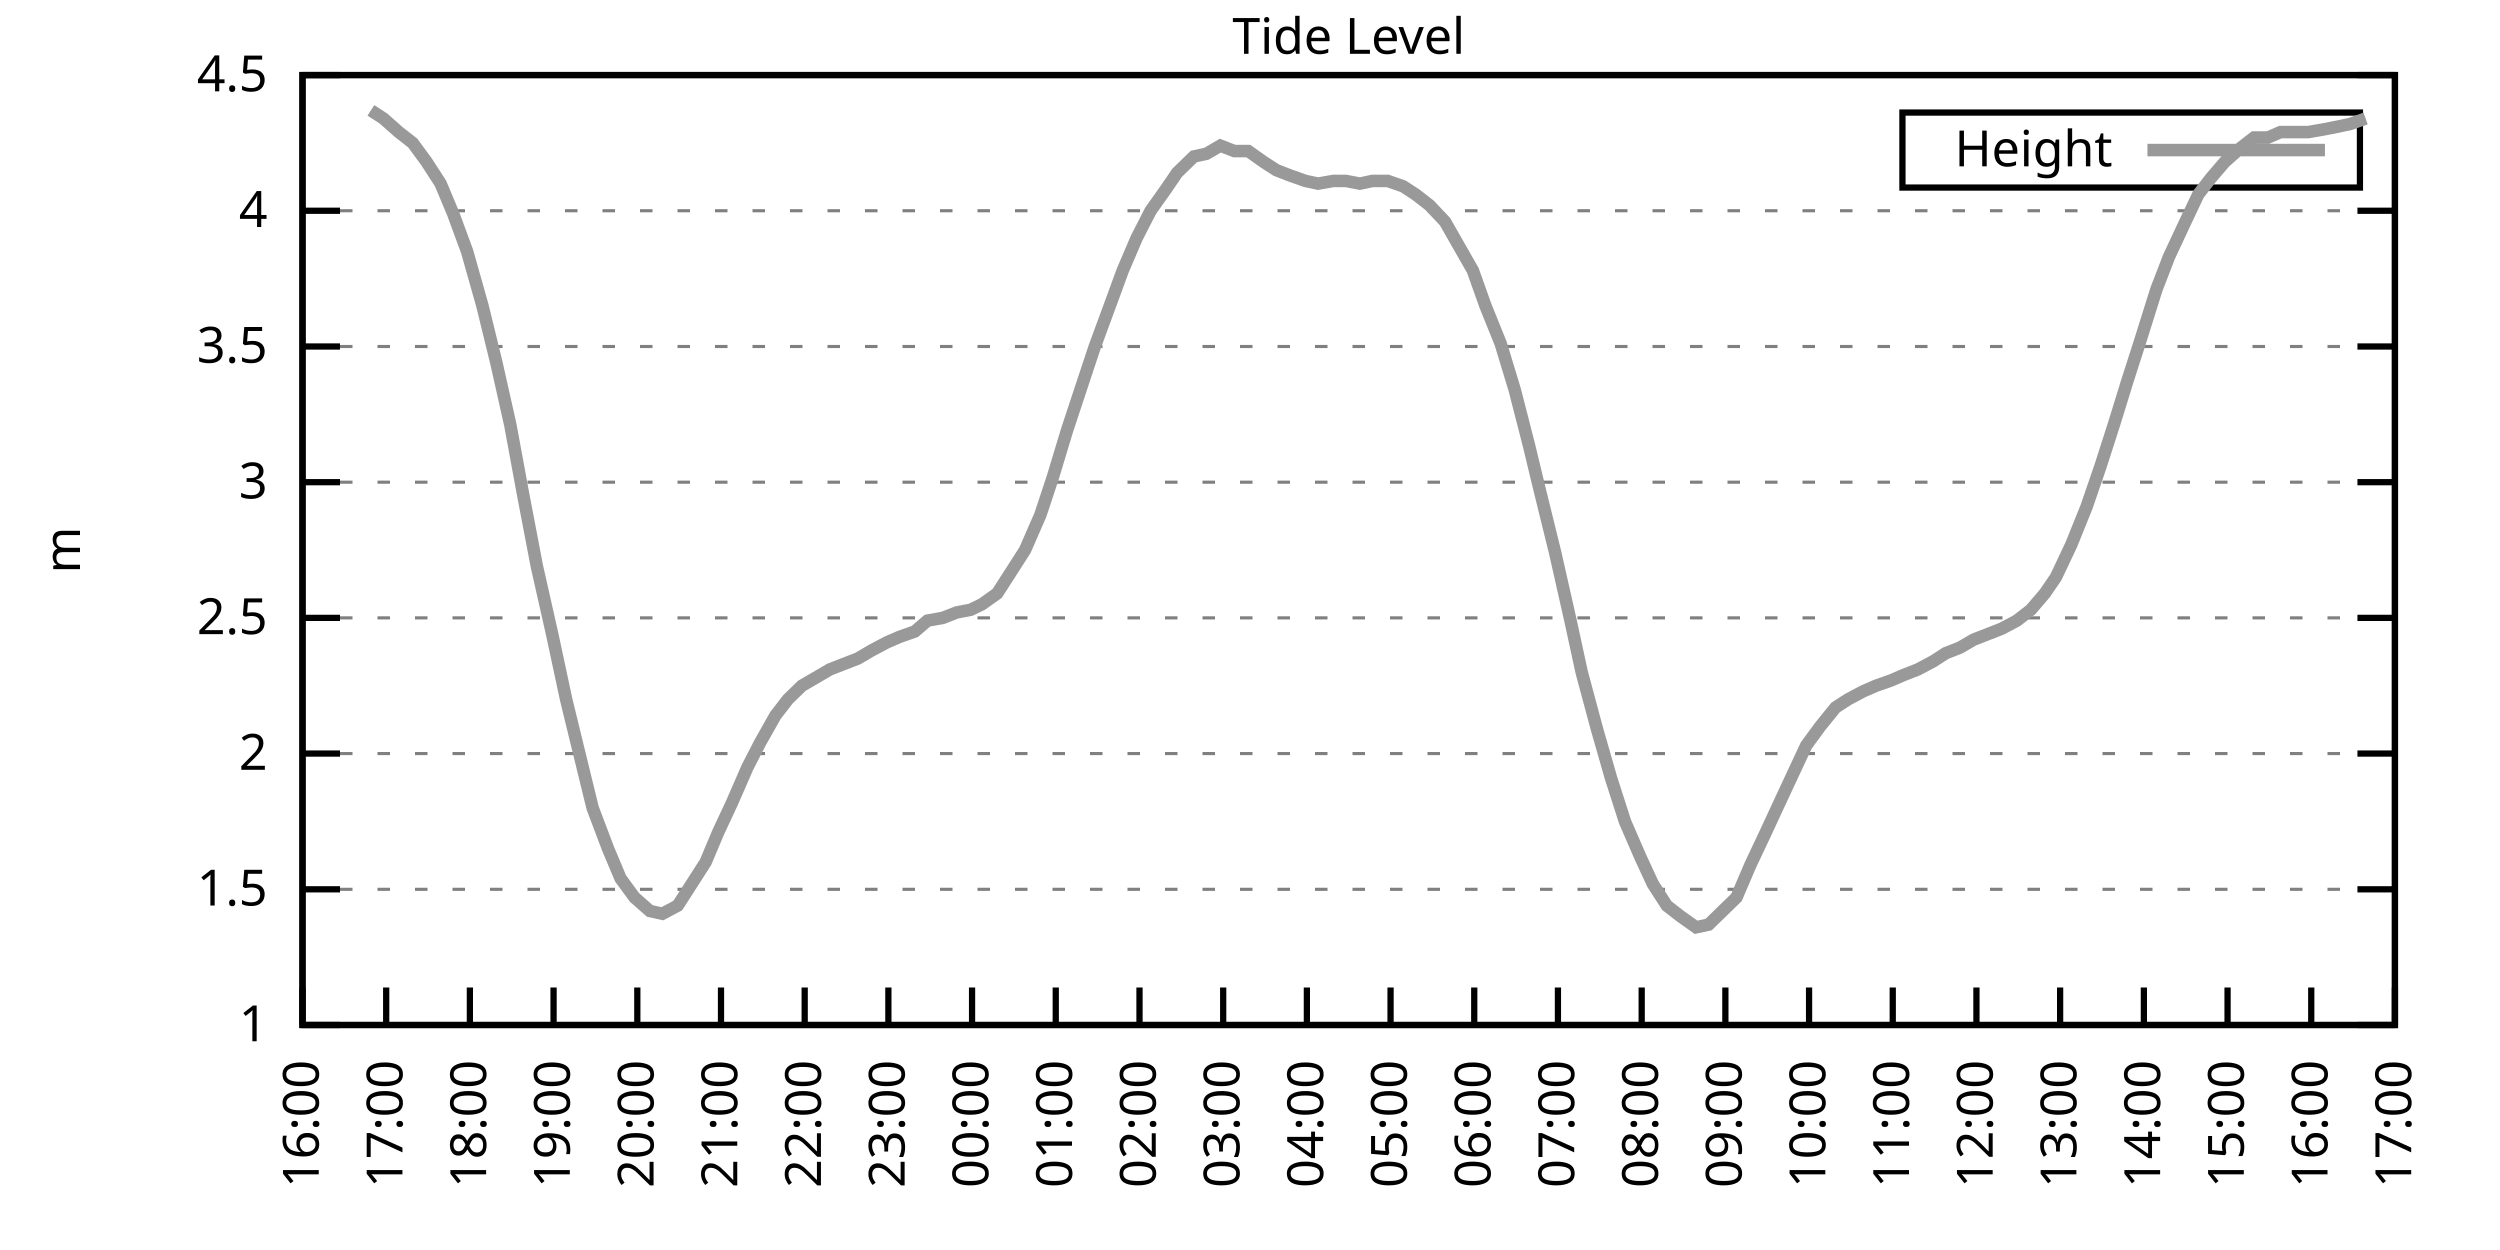
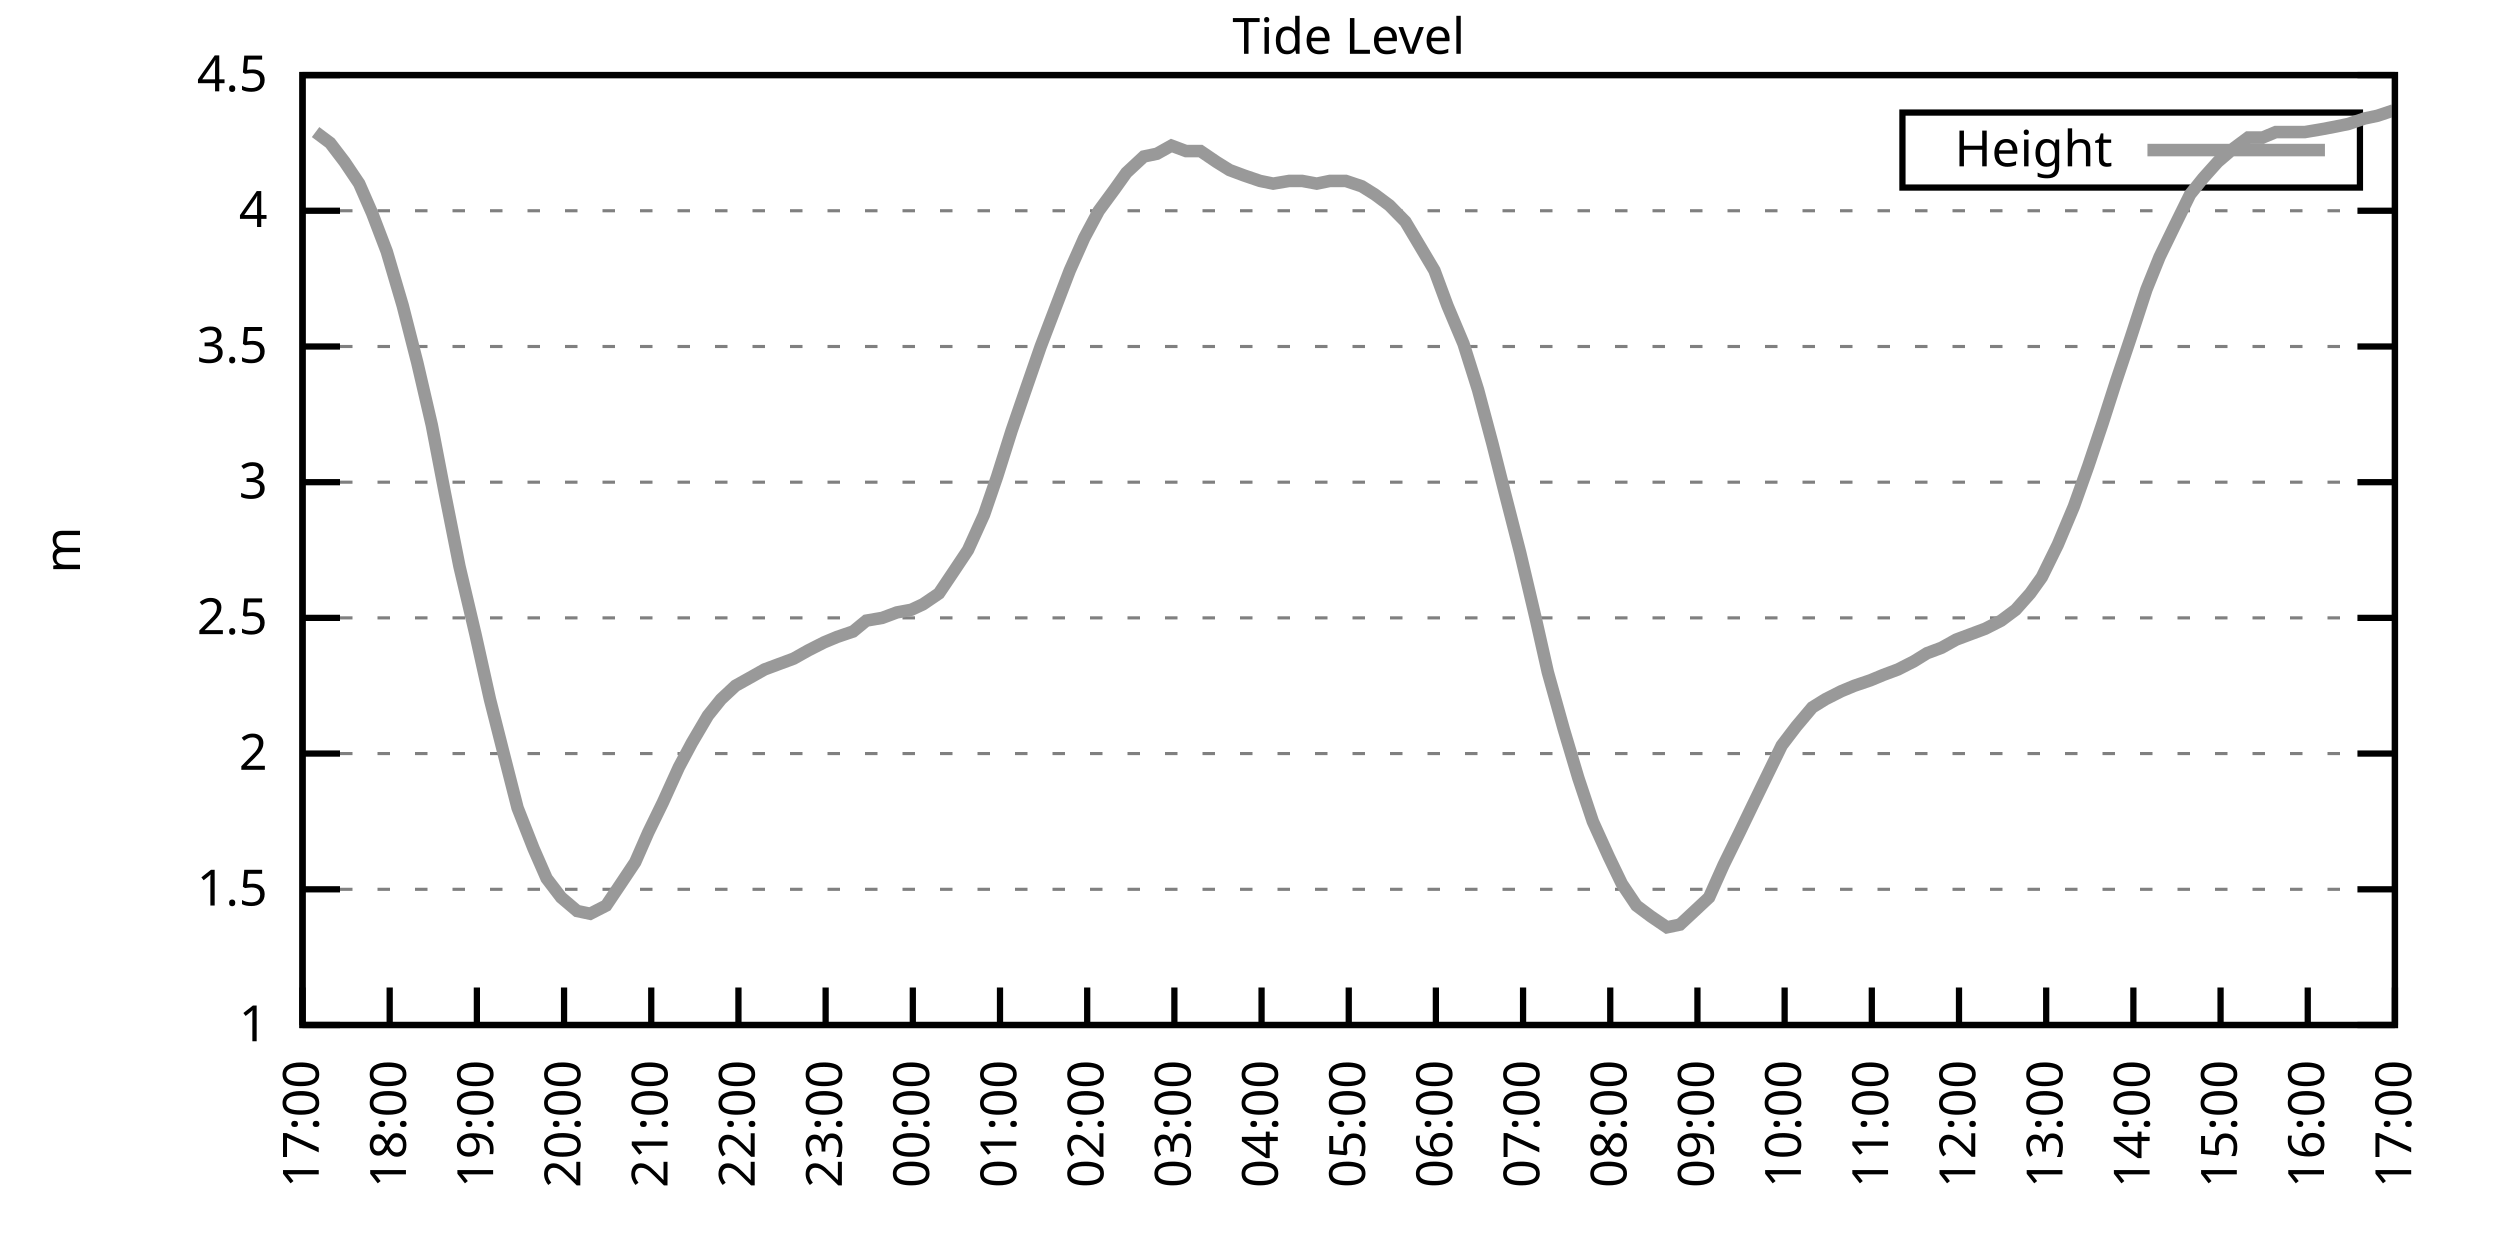
<svg xmlns="http://www.w3.org/2000/svg" xmlns:xlink="http://www.w3.org/1999/xlink" width="400" height="200" viewBox="0 0 400 200">
  <g id="gnuplot_canvas">
    <rect x="0" y="0" width="400" height="200" fill="none" />
    <defs>
      <circle id="gpDot" r="0.5" stroke-width="0.5" stroke="currentColor" />
      <path id="gpPt0" stroke-width="0.333" stroke="currentColor" d="M-1,0 h2 M0,-1 v2" />
      <path id="gpPt1" stroke-width="0.333" stroke="currentColor" d="M-1,-1 L1,1 M1,-1 L-1,1" />
      <path id="gpPt2" stroke-width="0.333" stroke="currentColor" d="M-1,0 L1,0 M0,-1 L0,1 M-1,-1 L1,1 M-1,1 L1,-1" />
      <rect id="gpPt3" stroke-width="0.333" stroke="currentColor" x="-1" y="-1" width="2" height="2" />
      <rect id="gpPt4" stroke-width="0.333" stroke="currentColor" fill="currentColor" x="-1" y="-1" width="2" height="2" />
      <circle id="gpPt5" stroke-width="0.333" stroke="currentColor" cx="0" cy="0" r="1" />
      <use xlink:href="#gpPt5" id="gpPt6" fill="currentColor" stroke="none" />
      <path id="gpPt7" stroke-width="0.333" stroke="currentColor" d="M0,-1.33 L-1.33,0.67 L1.33,0.67 z" />
      <use xlink:href="#gpPt7" id="gpPt8" fill="currentColor" stroke="none" />
      <use xlink:href="#gpPt7" id="gpPt9" stroke="currentColor" transform="rotate(180)" />
      <use xlink:href="#gpPt9" id="gpPt10" fill="currentColor" stroke="none" />
      <use xlink:href="#gpPt3" id="gpPt11" stroke="currentColor" transform="rotate(45)" />
      <use xlink:href="#gpPt11" id="gpPt12" fill="currentColor" stroke="none" />
      <path id="gpPt13" stroke-width="0.333" stroke="currentColor" d="M0,1.330 L1.265,0.411 L0.782,-1.067 L-0.782,-1.076 L-1.265,0.411 z" />
      <use xlink:href="#gpPt13" id="gpPt14" fill="currentColor" stroke="none" />
      <filter id="textbox" filterUnits="objectBoundingBox" x="0" y="0" height="1" width="1">
        <feFlood flood-color="white" flood-opacity="1" result="bgnd" />
        <feComposite in="SourceGraphic" in2="bgnd" operator="atop" />
      </filter>
      <filter id="greybox" filterUnits="objectBoundingBox" x="0" y="0" height="1" width="1">
        <feFlood flood-color="lightgrey" flood-opacity="1" result="grey" />
        <feComposite in="SourceGraphic" in2="grey" operator="atop" />
      </filter>
    </defs>
    <g fill="none" color="white" stroke="currentColor" stroke-width="1.00" stroke-linecap="butt" stroke-linejoin="miter">
</g>
    <g fill="none" color="black" stroke="currentColor" stroke-width="1.00" stroke-linecap="butt" stroke-linejoin="miter">
      <g stroke="none" shape-rendering="crispEdges">
        <polygon fill="rgb(255, 255, 255)" points="48.40,164.00 383.18,164.00 383.18,12.02 48.40,12.02 " />
      </g>
    </g>
    <g fill="none" color="black" stroke="currentColor" stroke-width="1.00" stroke-linecap="butt" stroke-linejoin="miter">
</g>
    <g fill="none" color="black" stroke="black" stroke-width="0.50" stroke-linecap="butt" stroke-linejoin="miter">
</g>
    <g fill="none" color="gray" stroke="currentColor" stroke-width="0.50" stroke-linecap="butt" stroke-linejoin="miter">
      <path stroke="gray" stroke-dasharray="2,4" class="gridline" d="M48.40,164.00 L383.19,164.00  " />
    </g>
    <g fill="none" color="gray" stroke="gray" stroke-width="1.00" stroke-linecap="butt" stroke-linejoin="miter">
</g>
    <g fill="none" color="black" stroke="currentColor" stroke-width="1.00" stroke-linecap="butt" stroke-linejoin="miter">
      <path stroke="black" d="M48.40,164.00 L54.40,164.00 M383.19,164.00 L377.19,164.00  " />
      <g transform="translate(42.80,166.60)" stroke="none" fill="black" font-family="Sans" font-size="8.00" text-anchor="end">
        <text>
          <tspan font-family="Sans"> 1</tspan>
        </text>
      </g>
    </g>
    <g fill="none" color="black" stroke="currentColor" stroke-width="1.00" stroke-linecap="butt" stroke-linejoin="miter">
</g>
    <g fill="none" color="black" stroke="black" stroke-width="0.50" stroke-linecap="butt" stroke-linejoin="miter">
</g>
    <g fill="none" color="gray" stroke="currentColor" stroke-width="0.50" stroke-linecap="butt" stroke-linejoin="miter">
      <path stroke="gray" stroke-dasharray="2,4" class="gridline" d="M48.40,142.29 L383.19,142.29  " />
    </g>
    <g fill="none" color="gray" stroke="gray" stroke-width="1.00" stroke-linecap="butt" stroke-linejoin="miter">
</g>
    <g fill="none" color="black" stroke="currentColor" stroke-width="1.00" stroke-linecap="butt" stroke-linejoin="miter">
      <path stroke="black" d="M48.40,142.29 L54.40,142.29 M383.19,142.29 L377.19,142.29  " />
      <g transform="translate(42.80,144.89)" stroke="none" fill="black" font-family="Sans" font-size="8.00" text-anchor="end">
        <text>
          <tspan font-family="Sans"> 1.5</tspan>
        </text>
      </g>
    </g>
    <g fill="none" color="black" stroke="currentColor" stroke-width="1.00" stroke-linecap="butt" stroke-linejoin="miter">
</g>
    <g fill="none" color="black" stroke="black" stroke-width="0.50" stroke-linecap="butt" stroke-linejoin="miter">
</g>
    <g fill="none" color="gray" stroke="currentColor" stroke-width="0.50" stroke-linecap="butt" stroke-linejoin="miter">
      <path stroke="gray" stroke-dasharray="2,4" class="gridline" d="M48.40,120.57 L383.19,120.57  " />
    </g>
    <g fill="none" color="gray" stroke="gray" stroke-width="1.00" stroke-linecap="butt" stroke-linejoin="miter">
</g>
    <g fill="none" color="black" stroke="currentColor" stroke-width="1.00" stroke-linecap="butt" stroke-linejoin="miter">
      <path stroke="black" d="M48.40,120.57 L54.40,120.57 M383.19,120.57 L377.19,120.57  " />
      <g transform="translate(42.80,123.17)" stroke="none" fill="black" font-family="Sans" font-size="8.00" text-anchor="end">
        <text>
          <tspan font-family="Sans"> 2</tspan>
        </text>
      </g>
    </g>
    <g fill="none" color="black" stroke="currentColor" stroke-width="1.00" stroke-linecap="butt" stroke-linejoin="miter">
</g>
    <g fill="none" color="black" stroke="black" stroke-width="0.50" stroke-linecap="butt" stroke-linejoin="miter">
</g>
    <g fill="none" color="gray" stroke="currentColor" stroke-width="0.50" stroke-linecap="butt" stroke-linejoin="miter">
      <path stroke="gray" stroke-dasharray="2,4" class="gridline" d="M48.40,98.86 L383.19,98.86  " />
    </g>
    <g fill="none" color="gray" stroke="gray" stroke-width="1.00" stroke-linecap="butt" stroke-linejoin="miter">
</g>
    <g fill="none" color="black" stroke="currentColor" stroke-width="1.00" stroke-linecap="butt" stroke-linejoin="miter">
      <path stroke="black" d="M48.40,98.86 L54.40,98.86 M383.19,98.86 L377.19,98.86  " />
      <g transform="translate(42.80,101.46)" stroke="none" fill="black" font-family="Sans" font-size="8.00" text-anchor="end">
        <text>
          <tspan font-family="Sans"> 2.5</tspan>
        </text>
      </g>
    </g>
    <g fill="none" color="black" stroke="currentColor" stroke-width="1.00" stroke-linecap="butt" stroke-linejoin="miter">
</g>
    <g fill="none" color="black" stroke="black" stroke-width="0.50" stroke-linecap="butt" stroke-linejoin="miter">
</g>
    <g fill="none" color="gray" stroke="currentColor" stroke-width="0.50" stroke-linecap="butt" stroke-linejoin="miter">
      <path stroke="gray" stroke-dasharray="2,4" class="gridline" d="M48.40,77.15 L383.19,77.15  " />
    </g>
    <g fill="none" color="gray" stroke="gray" stroke-width="1.00" stroke-linecap="butt" stroke-linejoin="miter">
</g>
    <g fill="none" color="black" stroke="currentColor" stroke-width="1.00" stroke-linecap="butt" stroke-linejoin="miter">
      <path stroke="black" d="M48.40,77.15 L54.40,77.15 M383.19,77.15 L377.19,77.15  " />
      <g transform="translate(42.80,79.75)" stroke="none" fill="black" font-family="Sans" font-size="8.00" text-anchor="end">
        <text>
          <tspan font-family="Sans"> 3</tspan>
        </text>
      </g>
    </g>
    <g fill="none" color="black" stroke="currentColor" stroke-width="1.00" stroke-linecap="butt" stroke-linejoin="miter">
</g>
    <g fill="none" color="black" stroke="black" stroke-width="0.50" stroke-linecap="butt" stroke-linejoin="miter">
</g>
    <g fill="none" color="gray" stroke="currentColor" stroke-width="0.50" stroke-linecap="butt" stroke-linejoin="miter">
      <path stroke="gray" stroke-dasharray="2,4" class="gridline" d="M48.40,55.44 L383.19,55.44  " />
    </g>
    <g fill="none" color="gray" stroke="gray" stroke-width="1.00" stroke-linecap="butt" stroke-linejoin="miter">
</g>
    <g fill="none" color="black" stroke="currentColor" stroke-width="1.00" stroke-linecap="butt" stroke-linejoin="miter">
      <path stroke="black" d="M48.40,55.44 L54.40,55.44 M383.19,55.44 L377.19,55.44  " />
      <g transform="translate(42.80,58.04)" stroke="none" fill="black" font-family="Sans" font-size="8.00" text-anchor="end">
        <text>
          <tspan font-family="Sans"> 3.5</tspan>
        </text>
      </g>
    </g>
    <g fill="none" color="black" stroke="currentColor" stroke-width="1.00" stroke-linecap="butt" stroke-linejoin="miter">
</g>
    <g fill="none" color="black" stroke="black" stroke-width="0.50" stroke-linecap="butt" stroke-linejoin="miter">
</g>
    <g fill="none" color="gray" stroke="currentColor" stroke-width="0.50" stroke-linecap="butt" stroke-linejoin="miter">
      <path stroke="gray" stroke-dasharray="2,4" class="gridline" d="M48.40,33.72 L383.19,33.72  " />
    </g>
    <g fill="none" color="gray" stroke="gray" stroke-width="1.00" stroke-linecap="butt" stroke-linejoin="miter">
</g>
    <g fill="none" color="black" stroke="currentColor" stroke-width="1.00" stroke-linecap="butt" stroke-linejoin="miter">
      <path stroke="black" d="M48.40,33.72 L54.40,33.72 M383.19,33.72 L377.19,33.72  " />
      <g transform="translate(42.80,36.32)" stroke="none" fill="black" font-family="Sans" font-size="8.00" text-anchor="end">
        <text>
          <tspan font-family="Sans"> 4</tspan>
        </text>
      </g>
    </g>
    <g fill="none" color="black" stroke="currentColor" stroke-width="1.00" stroke-linecap="butt" stroke-linejoin="miter">
</g>
    <g fill="none" color="black" stroke="black" stroke-width="0.50" stroke-linecap="butt" stroke-linejoin="miter">
</g>
    <g fill="none" color="gray" stroke="currentColor" stroke-width="0.50" stroke-linecap="butt" stroke-linejoin="miter">
      <path stroke="gray" stroke-dasharray="2,4" class="gridline" d="M48.40,12.01 L383.19,12.01  " />
    </g>
    <g fill="none" color="gray" stroke="gray" stroke-width="1.00" stroke-linecap="butt" stroke-linejoin="miter">
</g>
    <g fill="none" color="black" stroke="currentColor" stroke-width="1.00" stroke-linecap="butt" stroke-linejoin="miter">
      <path stroke="black" d="M48.40,12.01 L54.40,12.01 M383.19,12.01 L377.19,12.01  " />
      <g transform="translate(42.80,14.61)" stroke="none" fill="black" font-family="Sans" font-size="8.00" text-anchor="end">
        <text>
          <tspan font-family="Sans"> 4.5</tspan>
        </text>
      </g>
    </g>
    <g fill="none" color="black" stroke="currentColor" stroke-width="1.00" stroke-linecap="butt" stroke-linejoin="miter">
      <path stroke="black" d="M48.40,164.00 L48.40,158.00  " />
      <g transform="translate(51.00,169.60) rotate(270.00)" stroke="none" fill="black" font-family="Sans" font-size="8.00" text-anchor="end">
        <text>
-           <tspan font-family="Sans">16:00</tspan>
-         </text>
-       </g>
-     </g>
-     <g fill="none" color="black" stroke="currentColor" stroke-width="1.00" stroke-linecap="butt" stroke-linejoin="miter">
-       <path stroke="black" d="M61.79,164.00 L61.79,158.00  " />
-       <g transform="translate(64.39,169.60) rotate(270.00)" stroke="none" fill="black" font-family="Sans" font-size="8.00" text-anchor="end">
-         <text>
          <tspan font-family="Sans">17:00</tspan>
        </text>
      </g>
    </g>
    <g fill="none" color="black" stroke="currentColor" stroke-width="1.00" stroke-linecap="butt" stroke-linejoin="miter">
-       <path stroke="black" d="M75.18,164.00 L75.18,158.00  " />
-       <g transform="translate(77.78,169.60) rotate(270.00)" stroke="none" fill="black" font-family="Sans" font-size="8.00" text-anchor="end">
+       <path stroke="black" d="M62.35,164.00 L62.35,158.00  " />
+       <g transform="translate(64.95,169.60) rotate(270.00)" stroke="none" fill="black" font-family="Sans" font-size="8.00" text-anchor="end">
        <text>
          <tspan font-family="Sans">18:00</tspan>
        </text>
      </g>
    </g>
    <g fill="none" color="black" stroke="currentColor" stroke-width="1.00" stroke-linecap="butt" stroke-linejoin="miter">
-       <path stroke="black" d="M88.57,164.00 L88.57,158.00  " />
-       <g transform="translate(91.17,169.60) rotate(270.00)" stroke="none" fill="black" font-family="Sans" font-size="8.00" text-anchor="end">
+       <path stroke="black" d="M76.30,164.00 L76.30,158.00  " />
+       <g transform="translate(78.90,169.60) rotate(270.00)" stroke="none" fill="black" font-family="Sans" font-size="8.00" text-anchor="end">
        <text>
          <tspan font-family="Sans">19:00</tspan>
        </text>
      </g>
    </g>
    <g fill="none" color="black" stroke="currentColor" stroke-width="1.00" stroke-linecap="butt" stroke-linejoin="miter">
-       <path stroke="black" d="M101.97,164.00 L101.97,158.00  " />
-       <g transform="translate(104.57,169.60) rotate(270.00)" stroke="none" fill="black" font-family="Sans" font-size="8.00" text-anchor="end">
+       <path stroke="black" d="M90.25,164.00 L90.25,158.00  " />
+       <g transform="translate(92.85,169.60) rotate(270.00)" stroke="none" fill="black" font-family="Sans" font-size="8.00" text-anchor="end">
        <text>
          <tspan font-family="Sans">20:00</tspan>
        </text>
      </g>
    </g>
    <g fill="none" color="black" stroke="currentColor" stroke-width="1.00" stroke-linecap="butt" stroke-linejoin="miter">
-       <path stroke="black" d="M115.36,164.00 L115.36,158.00  " />
-       <g transform="translate(117.96,169.60) rotate(270.00)" stroke="none" fill="black" font-family="Sans" font-size="8.00" text-anchor="end">
+       <path stroke="black" d="M104.20,164.00 L104.20,158.00  " />
+       <g transform="translate(106.80,169.60) rotate(270.00)" stroke="none" fill="black" font-family="Sans" font-size="8.00" text-anchor="end">
        <text>
          <tspan font-family="Sans">21:00</tspan>
        </text>
      </g>
    </g>
    <g fill="none" color="black" stroke="currentColor" stroke-width="1.00" stroke-linecap="butt" stroke-linejoin="miter">
-       <path stroke="black" d="M128.75,164.00 L128.75,158.00  " />
-       <g transform="translate(131.35,169.60) rotate(270.00)" stroke="none" fill="black" font-family="Sans" font-size="8.00" text-anchor="end">
+       <path stroke="black" d="M118.15,164.00 L118.15,158.00  " />
+       <g transform="translate(120.75,169.60) rotate(270.00)" stroke="none" fill="black" font-family="Sans" font-size="8.00" text-anchor="end">
        <text>
          <tspan font-family="Sans">22:00</tspan>
        </text>
      </g>
    </g>
    <g fill="none" color="black" stroke="currentColor" stroke-width="1.00" stroke-linecap="butt" stroke-linejoin="miter">
-       <path stroke="black" d="M142.14,164.00 L142.14,158.00  " />
-       <g transform="translate(144.74,169.60) rotate(270.00)" stroke="none" fill="black" font-family="Sans" font-size="8.00" text-anchor="end">
+       <path stroke="black" d="M132.10,164.00 L132.10,158.00  " />
+       <g transform="translate(134.70,169.60) rotate(270.00)" stroke="none" fill="black" font-family="Sans" font-size="8.00" text-anchor="end">
        <text>
          <tspan font-family="Sans">23:00</tspan>
        </text>
      </g>
    </g>
    <g fill="none" color="black" stroke="currentColor" stroke-width="1.00" stroke-linecap="butt" stroke-linejoin="miter">
-       <path stroke="black" d="M155.53,164.00 L155.53,158.00  " />
-       <g transform="translate(158.13,169.60) rotate(270.00)" stroke="none" fill="black" font-family="Sans" font-size="8.00" text-anchor="end">
+       <path stroke="black" d="M146.05,164.00 L146.05,158.00  " />
+       <g transform="translate(148.65,169.60) rotate(270.00)" stroke="none" fill="black" font-family="Sans" font-size="8.00" text-anchor="end">
        <text>
          <tspan font-family="Sans">00:00</tspan>
        </text>
      </g>
    </g>
    <g fill="none" color="black" stroke="currentColor" stroke-width="1.00" stroke-linecap="butt" stroke-linejoin="miter">
-       <path stroke="black" d="M168.92,164.00 L168.92,158.00  " />
-       <g transform="translate(171.52,169.60) rotate(270.00)" stroke="none" fill="black" font-family="Sans" font-size="8.00" text-anchor="end">
+       <path stroke="black" d="M160.00,164.00 L160.00,158.00  " />
+       <g transform="translate(162.60,169.60) rotate(270.00)" stroke="none" fill="black" font-family="Sans" font-size="8.00" text-anchor="end">
        <text>
          <tspan font-family="Sans">01:00</tspan>
        </text>
      </g>
    </g>
    <g fill="none" color="black" stroke="currentColor" stroke-width="1.00" stroke-linecap="butt" stroke-linejoin="miter">
-       <path stroke="black" d="M182.32,164.00 L182.32,158.00  " />
-       <g transform="translate(184.92,169.60) rotate(270.00)" stroke="none" fill="black" font-family="Sans" font-size="8.00" text-anchor="end">
+       <path stroke="black" d="M173.95,164.00 L173.95,158.00  " />
+       <g transform="translate(176.55,169.60) rotate(270.00)" stroke="none" fill="black" font-family="Sans" font-size="8.00" text-anchor="end">
        <text>
          <tspan font-family="Sans">02:00</tspan>
        </text>
      </g>
    </g>
    <g fill="none" color="black" stroke="currentColor" stroke-width="1.00" stroke-linecap="butt" stroke-linejoin="miter">
-       <path stroke="black" d="M195.71,164.00 L195.71,158.00  " />
-       <g transform="translate(198.31,169.60) rotate(270.00)" stroke="none" fill="black" font-family="Sans" font-size="8.00" text-anchor="end">
+       <path stroke="black" d="M187.90,164.00 L187.90,158.00  " />
+       <g transform="translate(190.50,169.60) rotate(270.00)" stroke="none" fill="black" font-family="Sans" font-size="8.00" text-anchor="end">
        <text>
          <tspan font-family="Sans">03:00</tspan>
        </text>
      </g>
    </g>
    <g fill="none" color="black" stroke="currentColor" stroke-width="1.00" stroke-linecap="butt" stroke-linejoin="miter">
-       <path stroke="black" d="M209.10,164.00 L209.10,158.00  " />
-       <g transform="translate(211.70,169.60) rotate(270.00)" stroke="none" fill="black" font-family="Sans" font-size="8.00" text-anchor="end">
+       <path stroke="black" d="M201.85,164.00 L201.85,158.00  " />
+       <g transform="translate(204.45,169.60) rotate(270.00)" stroke="none" fill="black" font-family="Sans" font-size="8.00" text-anchor="end">
        <text>
          <tspan font-family="Sans">04:00</tspan>
        </text>
      </g>
    </g>
    <g fill="none" color="black" stroke="currentColor" stroke-width="1.00" stroke-linecap="butt" stroke-linejoin="miter">
-       <path stroke="black" d="M222.49,164.00 L222.49,158.00  " />
-       <g transform="translate(225.09,169.60) rotate(270.00)" stroke="none" fill="black" font-family="Sans" font-size="8.00" text-anchor="end">
+       <path stroke="black" d="M215.80,164.00 L215.80,158.00  " />
+       <g transform="translate(218.40,169.60) rotate(270.00)" stroke="none" fill="black" font-family="Sans" font-size="8.00" text-anchor="end">
        <text>
          <tspan font-family="Sans">05:00</tspan>
        </text>
      </g>
    </g>
    <g fill="none" color="black" stroke="currentColor" stroke-width="1.00" stroke-linecap="butt" stroke-linejoin="miter">
-       <path stroke="black" d="M235.88,164.00 L235.88,158.00  " />
-       <g transform="translate(238.48,169.60) rotate(270.00)" stroke="none" fill="black" font-family="Sans" font-size="8.00" text-anchor="end">
+       <path stroke="black" d="M229.74,164.00 L229.74,158.00  " />
+       <g transform="translate(232.34,169.60) rotate(270.00)" stroke="none" fill="black" font-family="Sans" font-size="8.00" text-anchor="end">
        <text>
          <tspan font-family="Sans">06:00</tspan>
        </text>
      </g>
    </g>
    <g fill="none" color="black" stroke="currentColor" stroke-width="1.00" stroke-linecap="butt" stroke-linejoin="miter">
-       <path stroke="black" d="M249.27,164.00 L249.27,158.00  " />
-       <g transform="translate(251.87,169.60) rotate(270.00)" stroke="none" fill="black" font-family="Sans" font-size="8.00" text-anchor="end">
+       <path stroke="black" d="M243.69,164.00 L243.69,158.00  " />
+       <g transform="translate(246.29,169.60) rotate(270.00)" stroke="none" fill="black" font-family="Sans" font-size="8.00" text-anchor="end">
        <text>
          <tspan font-family="Sans">07:00</tspan>
        </text>
      </g>
    </g>
    <g fill="none" color="black" stroke="currentColor" stroke-width="1.00" stroke-linecap="butt" stroke-linejoin="miter">
-       <path stroke="black" d="M262.67,164.00 L262.67,158.00  " />
-       <g transform="translate(265.27,169.60) rotate(270.00)" stroke="none" fill="black" font-family="Sans" font-size="8.00" text-anchor="end">
+       <path stroke="black" d="M257.64,164.00 L257.64,158.00  " />
+       <g transform="translate(260.24,169.60) rotate(270.00)" stroke="none" fill="black" font-family="Sans" font-size="8.00" text-anchor="end">
        <text>
          <tspan font-family="Sans">08:00</tspan>
        </text>
      </g>
    </g>
    <g fill="none" color="black" stroke="currentColor" stroke-width="1.00" stroke-linecap="butt" stroke-linejoin="miter">
-       <path stroke="black" d="M276.06,164.00 L276.06,158.00  " />
-       <g transform="translate(278.66,169.60) rotate(270.00)" stroke="none" fill="black" font-family="Sans" font-size="8.00" text-anchor="end">
+       <path stroke="black" d="M271.59,164.00 L271.59,158.00  " />
+       <g transform="translate(274.19,169.60) rotate(270.00)" stroke="none" fill="black" font-family="Sans" font-size="8.00" text-anchor="end">
        <text>
          <tspan font-family="Sans">09:00</tspan>
        </text>
      </g>
    </g>
    <g fill="none" color="black" stroke="currentColor" stroke-width="1.00" stroke-linecap="butt" stroke-linejoin="miter">
-       <path stroke="black" d="M289.45,164.00 L289.45,158.00  " />
-       <g transform="translate(292.05,169.60) rotate(270.00)" stroke="none" fill="black" font-family="Sans" font-size="8.00" text-anchor="end">
+       <path stroke="black" d="M285.54,164.00 L285.54,158.00  " />
+       <g transform="translate(288.14,169.60) rotate(270.00)" stroke="none" fill="black" font-family="Sans" font-size="8.00" text-anchor="end">
        <text>
          <tspan font-family="Sans">10:00</tspan>
        </text>
      </g>
    </g>
    <g fill="none" color="black" stroke="currentColor" stroke-width="1.00" stroke-linecap="butt" stroke-linejoin="miter">
-       <path stroke="black" d="M302.84,164.00 L302.84,158.00  " />
-       <g transform="translate(305.44,169.60) rotate(270.00)" stroke="none" fill="black" font-family="Sans" font-size="8.00" text-anchor="end">
+       <path stroke="black" d="M299.49,164.00 L299.49,158.00  " />
+       <g transform="translate(302.09,169.60) rotate(270.00)" stroke="none" fill="black" font-family="Sans" font-size="8.00" text-anchor="end">
        <text>
          <tspan font-family="Sans">11:00</tspan>
        </text>
      </g>
    </g>
    <g fill="none" color="black" stroke="currentColor" stroke-width="1.00" stroke-linecap="butt" stroke-linejoin="miter">
-       <path stroke="black" d="M316.23,164.00 L316.23,158.00  " />
-       <g transform="translate(318.83,169.60) rotate(270.00)" stroke="none" fill="black" font-family="Sans" font-size="8.00" text-anchor="end">
+       <path stroke="black" d="M313.44,164.00 L313.44,158.00  " />
+       <g transform="translate(316.04,169.60) rotate(270.00)" stroke="none" fill="black" font-family="Sans" font-size="8.00" text-anchor="end">
        <text>
          <tspan font-family="Sans">12:00</tspan>
        </text>
      </g>
    </g>
    <g fill="none" color="black" stroke="currentColor" stroke-width="1.00" stroke-linecap="butt" stroke-linejoin="miter">
-       <path stroke="black" d="M329.62,164.00 L329.62,158.00  " />
-       <g transform="translate(332.22,169.60) rotate(270.00)" stroke="none" fill="black" font-family="Sans" font-size="8.00" text-anchor="end">
+       <path stroke="black" d="M327.39,164.00 L327.39,158.00  " />
+       <g transform="translate(329.99,169.60) rotate(270.00)" stroke="none" fill="black" font-family="Sans" font-size="8.00" text-anchor="end">
        <text>
          <tspan font-family="Sans">13:00</tspan>
        </text>
      </g>
    </g>
    <g fill="none" color="black" stroke="currentColor" stroke-width="1.00" stroke-linecap="butt" stroke-linejoin="miter">
-       <path stroke="black" d="M343.02,164.00 L343.02,158.00  " />
-       <g transform="translate(345.62,169.60) rotate(270.00)" stroke="none" fill="black" font-family="Sans" font-size="8.00" text-anchor="end">
+       <path stroke="black" d="M341.34,164.00 L341.34,158.00  " />
+       <g transform="translate(343.94,169.60) rotate(270.00)" stroke="none" fill="black" font-family="Sans" font-size="8.00" text-anchor="end">
        <text>
          <tspan font-family="Sans">14:00</tspan>
        </text>
      </g>
    </g>
    <g fill="none" color="black" stroke="currentColor" stroke-width="1.00" stroke-linecap="butt" stroke-linejoin="miter">
-       <path stroke="black" d="M356.41,164.00 L356.41,158.00  " />
-       <g transform="translate(359.01,169.60) rotate(270.00)" stroke="none" fill="black" font-family="Sans" font-size="8.00" text-anchor="end">
+       <path stroke="black" d="M355.29,164.00 L355.29,158.00  " />
+       <g transform="translate(357.89,169.60) rotate(270.00)" stroke="none" fill="black" font-family="Sans" font-size="8.00" text-anchor="end">
        <text>
          <tspan font-family="Sans">15:00</tspan>
        </text>
      </g>
    </g>
    <g fill="none" color="black" stroke="currentColor" stroke-width="1.00" stroke-linecap="butt" stroke-linejoin="miter">
-       <path stroke="black" d="M369.80,164.00 L369.80,158.00  " />
-       <g transform="translate(372.40,169.60) rotate(270.00)" stroke="none" fill="black" font-family="Sans" font-size="8.00" text-anchor="end">
+       <path stroke="black" d="M369.24,164.00 L369.24,158.00  " />
+       <g transform="translate(371.84,169.60) rotate(270.00)" stroke="none" fill="black" font-family="Sans" font-size="8.00" text-anchor="end">
        <text>
          <tspan font-family="Sans">16:00</tspan>
        </text>
      </g>
    </g>
    <g fill="none" color="black" stroke="currentColor" stroke-width="1.00" stroke-linecap="butt" stroke-linejoin="miter">
      <path stroke="black" d="M383.19,164.00 L383.19,158.00  " />
      <g transform="translate(385.79,169.60) rotate(270.00)" stroke="none" fill="black" font-family="Sans" font-size="8.00" text-anchor="end">
        <text>
          <tspan font-family="Sans">17:00</tspan>
        </text>
      </g>
    </g>
    <g fill="none" color="black" stroke="currentColor" stroke-width="1.00" stroke-linecap="butt" stroke-linejoin="miter">
</g>
    <g fill="none" color="black" stroke="currentColor" stroke-width="1.00" stroke-linecap="butt" stroke-linejoin="miter">
      <path stroke="black" d="M48.40,12.01 L48.40,164.00 L383.19,164.00 L383.19,12.01 L48.40,12.01 Z  " />
    </g>
    <g fill="none" color="black" stroke="currentColor" stroke-width="1.00" stroke-linecap="butt" stroke-linejoin="miter">
</g>
    <g fill="none" color="black" stroke="currentColor" stroke-width="1.00" stroke-linecap="butt" stroke-linejoin="miter">
      <path stroke="black" d="M304.39,30.01 L304.39,18.01 L377.59,18.01 L377.59,30.01 L304.39,30.01 Z  " />
    </g>
    <g id="Tide_level_plot_1">
      <g fill="none" color="white" stroke="black" stroke-width="2.00" stroke-linecap="butt" stroke-linejoin="miter">
</g>
      <g fill="none" color="black" stroke="currentColor" stroke-width="2.00" stroke-linecap="butt" stroke-linejoin="miter">
        <g transform="translate(337.99,26.61)" stroke="none" fill="black" font-family="Sans" font-size="8.00" text-anchor="end">
          <text>
            <tspan font-family="Sans">Height</tspan>
          </text>
        </g>
      </g>
      <g fill="none" color="black" stroke="currentColor" stroke-width="2.00" stroke-linecap="butt" stroke-linejoin="miter">
-         <path stroke="rgb(153, 153, 153)" d="M343.59,24.01 L371.99,24.01 M59.34,17.66 L61.35,18.96 L63.80,21.13 L66.03,22.87 L68.26,25.91 L70.50,29.38   L72.50,34.16 L74.74,40.24 L77.19,48.92 L79.42,58.04 L81.66,68.03 L83.66,78.89 L85.90,90.61 L88.35,101.47   L90.58,111.89 L92.59,120.14 L94.82,129.26 L97.28,135.77 L99.29,140.55 L101.52,143.59 L103.98,145.76 L105.98,146.20   L108.44,144.89 L110.67,141.42 L112.90,137.94 L114.91,133.17 L117.14,128.39 L119.60,122.75 L121.61,118.84 L124.06,114.49   L126.07,111.89 L128.30,109.72 L130.54,108.42 L132.77,107.11 L135.00,106.24 L137.23,105.38 L139.46,104.07 L141.92,102.77   L143.93,101.90 L146.38,101.03 L148.39,99.30 L150.85,98.86 L153.08,97.99 L155.31,97.56 L157.10,96.69 L159.55,94.95   L161.78,91.48 L164.01,88.00 L166.47,82.36 L168.48,76.28 L170.71,68.90 L172.72,62.82 L175.17,55.44 L177.41,49.36   L179.64,43.28 L181.87,38.07 L184.10,33.72 L186.56,30.25 L188.34,27.64 L191.02,25.04 L193.03,24.60 L195.26,23.30   L197.49,24.17 L199.73,24.17 L202.18,25.91 L204.19,27.21 L206.42,28.08 L208.88,28.95 L210.88,29.38 L213.34,28.95   L215.35,28.95 L217.58,29.38 L219.59,28.95 L222.04,28.95 L224.50,29.81 L226.51,31.12 L228.74,32.85 L231.20,35.46   L233.43,39.37 L235.66,43.28 L237.67,48.92 L240.12,55.00 L242.36,62.38 L244.59,71.07 L246.37,78.45 L248.83,88.44   L251.28,99.30 L253.07,107.55 L255.52,116.67 L257.76,124.48 L259.99,131.43 L262.44,137.08 L264.45,141.42 L266.68,144.89   L268.92,146.63 L271.37,148.37 L273.38,147.93 L275.61,145.76 L277.84,143.59 L280.07,138.38 L282.53,133.17 L284.54,128.83   L286.77,124.05 L289.00,119.27 L291.23,116.23 L293.69,113.19 L295.70,111.89 L298.15,110.59 L300.16,109.72 L302.62,108.85   L304.63,107.98 L306.86,107.11 L309.31,105.81 L311.32,104.51 L313.55,103.64 L315.79,102.34 L318.02,101.47 L320.25,100.60   L322.70,99.30 L324.94,97.56 L327.17,94.95 L328.95,92.35 L331.41,87.14 L333.86,81.06 L336.10,74.54 L338.33,67.59   L340.34,61.08 L342.57,54.13 L345.02,46.32 L347.03,41.11 L349.26,36.33 L351.72,31.12 L353.73,28.51 L355.96,25.91   L358.42,23.73 L360.65,22.00 L362.88,22.00 L364.89,21.13 L367.34,21.13 L369.35,21.13 L371.81,20.70 L374.04,20.26   L376.05,19.83 L378.50,18.96  " />
+         <path stroke="rgb(153, 153, 153)" d="M343.59,24.01 L371.99,24.01 M50.49,21.13 L52.82,22.87 L55.14,25.91 L57.47,29.38 L59.56,34.16 L61.88,40.24   L64.44,48.92 L66.77,58.04 L69.09,68.03 L71.18,78.89 L73.51,90.61 L76.07,101.47 L78.39,111.89 L80.48,120.14   L82.81,129.26 L85.37,135.77 L87.46,140.55 L89.78,143.59 L92.34,145.76 L94.43,146.20 L96.99,144.89 L99.32,141.42   L101.64,137.94 L103.73,133.17 L106.06,128.39 L108.62,122.75 L110.71,118.84 L113.27,114.49 L115.36,111.89 L117.68,109.72   L120.01,108.42 L122.33,107.11 L124.66,106.24 L126.98,105.38 L129.31,104.07 L131.87,102.77 L133.96,101.90 L136.51,101.03   L138.61,99.30 L141.16,98.86 L143.49,97.99 L145.81,97.56 L147.67,96.69 L150.23,94.95 L152.56,91.48 L154.88,88.00   L157.44,82.36 L159.53,76.28 L161.86,68.90 L163.95,62.82 L166.51,55.44 L168.83,49.36 L171.16,43.28 L173.48,38.07   L175.81,33.72 L178.36,30.25 L180.22,27.64 L183.01,25.04 L185.11,24.60 L187.43,23.30 L189.76,24.17 L192.08,24.17   L194.64,25.91 L196.73,27.21 L199.06,28.08 L201.61,28.95 L203.71,29.38 L206.26,28.95 L208.36,28.95 L210.68,29.38   L212.77,28.95 L215.33,28.95 L217.89,29.81 L219.98,31.12 L222.30,32.85 L224.86,35.46 L227.19,39.37 L229.51,43.28   L231.60,48.92 L234.16,55.00 L236.49,62.38 L238.81,71.07 L240.67,78.45 L243.23,88.44 L245.79,99.30 L247.65,107.55   L250.20,116.67 L252.53,124.48 L254.85,131.43 L257.41,137.08 L259.50,141.42 L261.83,144.89 L264.15,146.63 L266.71,148.37   L268.80,147.93 L271.13,145.76 L273.45,143.59 L275.78,138.38 L278.34,133.17 L280.43,128.83 L282.75,124.05 L285.08,119.27   L287.40,116.23 L289.96,113.19 L292.05,111.89 L294.61,110.59 L296.70,109.72 L299.26,108.85 L301.35,107.98 L303.68,107.11   L306.23,105.81 L308.33,104.51 L310.65,103.64 L312.98,102.34 L315.30,101.47 L317.63,100.60 L320.18,99.30 L322.51,97.56   L324.83,94.95 L326.69,92.35 L329.25,87.14 L331.81,81.06 L334.13,74.54 L336.46,67.59 L338.55,61.08 L340.88,54.13   L343.43,46.32 L345.53,41.11 L347.85,36.33 L350.41,31.12 L352.50,28.51 L354.83,25.91 L357.38,23.73 L359.71,22.00   L362.03,22.00 L364.13,21.13 L366.68,21.13 L368.78,21.13 L371.33,20.70 L373.66,20.26 L375.75,19.83 L378.31,18.96   L380.40,18.52 L382.96,17.66  " />
      </g>
    </g>
    <g fill="none" color="black" stroke="currentColor" stroke-width="2.00" stroke-linecap="butt" stroke-linejoin="miter">
</g>
    <g fill="none" color="black" stroke="black" stroke-width="1.00" stroke-linecap="butt" stroke-linejoin="miter">
</g>
    <g fill="none" color="black" stroke="currentColor" stroke-width="1.00" stroke-linecap="butt" stroke-linejoin="miter">
      <path stroke="black" d="M48.40,12.01 L48.40,164.00 L383.19,164.00 L383.19,12.01 L48.40,12.01 Z  " />
      <g transform="translate(12.80,88.01) rotate(270.00)" stroke="none" fill="black" font-family="Sans" font-size="8.00" text-anchor="middle">
        <text>
          <tspan font-family="Sans">m</tspan>
        </text>
      </g>
    </g>
    <g fill="none" color="black" stroke="currentColor" stroke-width="1.00" stroke-linecap="butt" stroke-linejoin="miter">
</g>
    <g fill="none" color="black" stroke="currentColor" stroke-width="1.00" stroke-linecap="butt" stroke-linejoin="miter">
      <g transform="translate(215.79,8.61)" stroke="none" fill="black" font-family="Sans" font-size="8.00" text-anchor="middle">
        <text>
          <tspan font-family="Sans">Tide Level</tspan>
        </text>
      </g>
    </g>
    <g fill="none" color="black" stroke="currentColor" stroke-width="1.00" stroke-linecap="butt" stroke-linejoin="miter">
</g>
  </g>
</svg>
